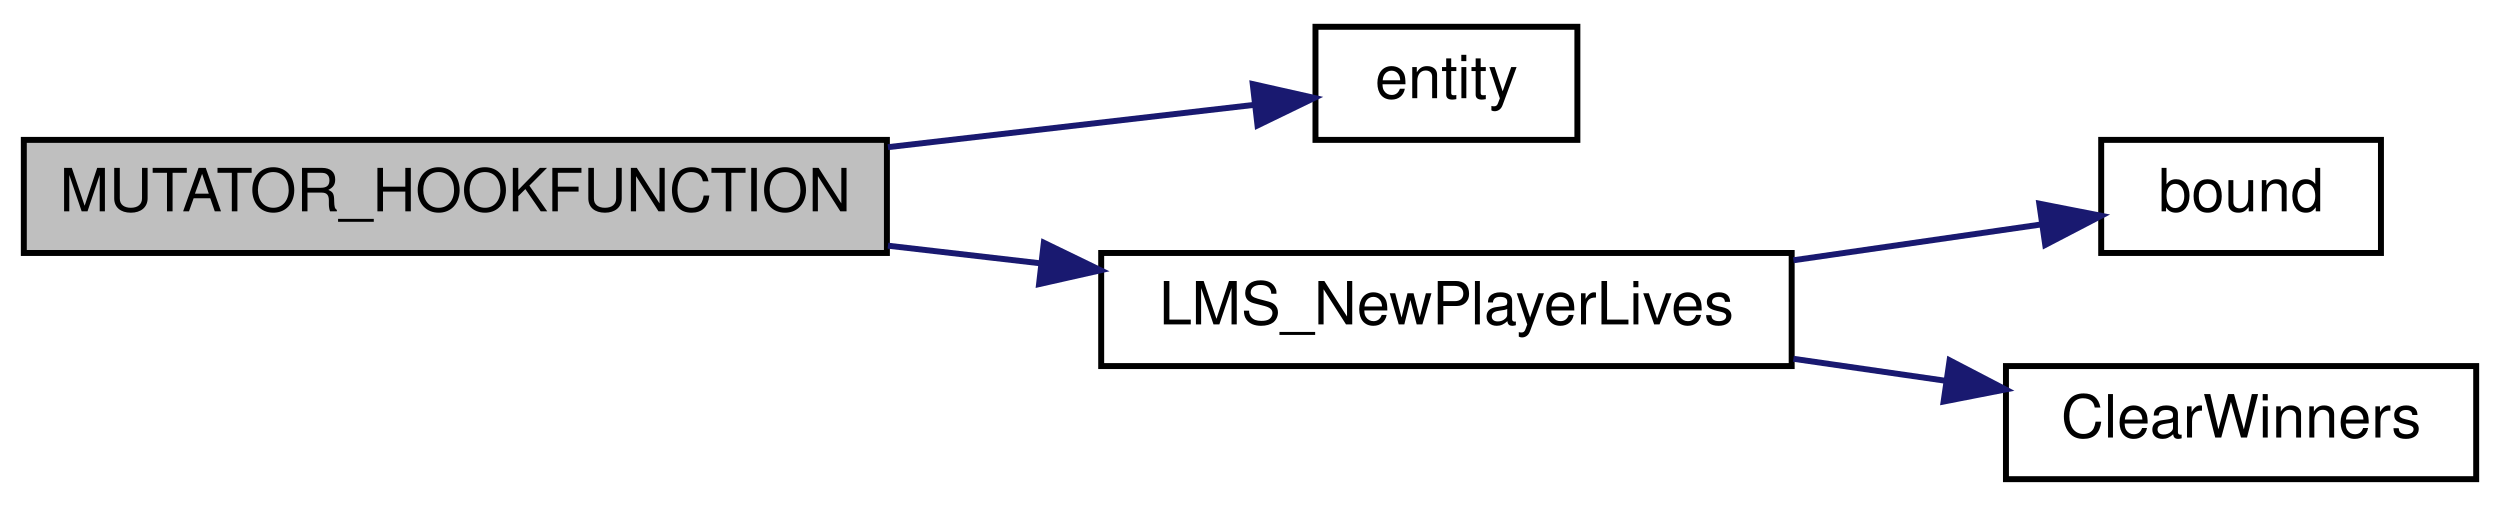
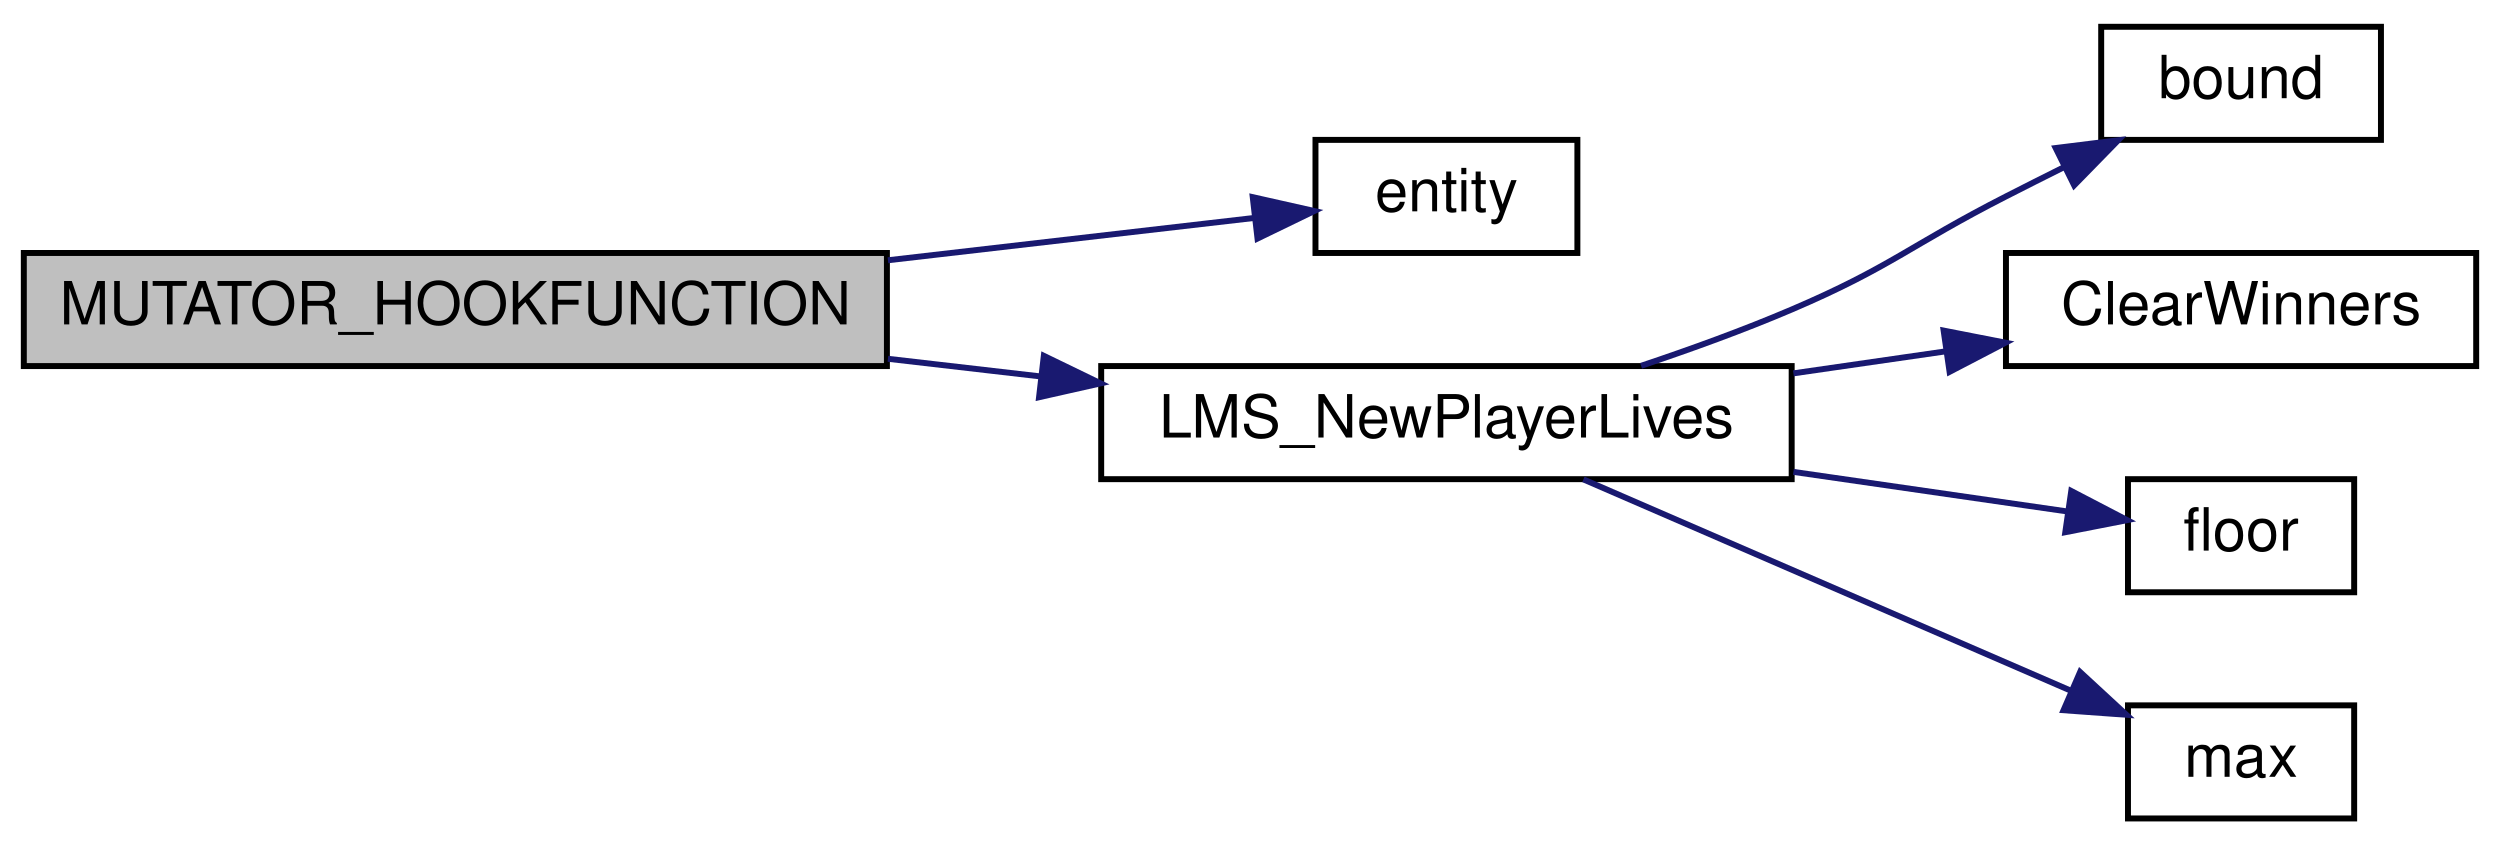
- <svg xmlns="http://www.w3.org/2000/svg" xmlns:xlink="http://www.w3.org/1999/xlink" width="420pt" height="85pt" viewBox="0.00 0.00 420.00 85.00">
-   <g id="graph0" class="graph" transform="scale(1 1) rotate(0) translate(4 81)">
+ <svg xmlns="http://www.w3.org/2000/svg" xmlns:xlink="http://www.w3.org/1999/xlink" width="420pt" height="142pt" viewBox="0.00 0.00 420.00 142.00">
+   <g id="graph0" class="graph" transform="scale(1 1) rotate(0) translate(4 138)">
    <g id="node1" class="node">
-       <polygon fill="#bfbfbf" stroke="black" points="0,-38.5 0,-57.5 145,-57.5 145,-38.5 0,-38.5" />
-       <text text-anchor="middle" x="72.5" y="-45.5" font-family="Helvetica,sans-Serif" font-size="10.00">MUTATOR_HOOKFUNCTION</text>
+       <polygon fill="#bfbfbf" stroke="black" points="0,-76.5 0,-95.5 145,-95.5 145,-76.5 0,-76.5" />
+       <text text-anchor="middle" x="72.5" y="-83.5" font-family="Helvetica,sans-Serif" font-size="10.00">MUTATOR_HOOKFUNCTION</text>
    </g>
    <g id="node2" class="node">
      <g id="a_node2">
        <a xlink:href="../../d4/d0c/csprogsdefs_8qc.html#acbb54a239d76062465dccbc6a6c6e464" target="_top" xlink:title="entity">
-           <polygon fill="none" stroke="black" points="217,-57.5 217,-76.5 261,-76.5 261,-57.5 217,-57.5" />
-           <text text-anchor="middle" x="239" y="-64.5" font-family="Helvetica,sans-Serif" font-size="10.00">entity</text>
+           <polygon fill="none" stroke="black" points="217,-95.5 217,-114.5 261,-114.5 261,-95.5 217,-95.5" />
+           <text text-anchor="middle" x="239" y="-102.5" font-family="Helvetica,sans-Serif" font-size="10.00">entity</text>
        </a>
      </g>
    </g>
    <g id="edge1" class="edge">
-       <path fill="none" stroke="midnightblue" d="M145.174,-56.278C166.683,-58.763 189.175,-61.361 206.63,-63.377" />
-       <polygon fill="midnightblue" stroke="midnightblue" points="206.459,-66.88 216.795,-64.551 207.262,-59.926 206.459,-66.88" />
+       <path fill="none" stroke="midnightblue" d="M145.174,-94.278C166.683,-96.763 189.175,-99.361 206.63,-101.377" />
+       <polygon fill="midnightblue" stroke="midnightblue" points="206.459,-104.88 216.795,-102.551 207.262,-97.926 206.459,-104.88" />
    </g>
    <g id="node3" class="node">
      <g id="a_node3">
-         <a xlink:href="../../dc/d0d/sv__lms_8qc.html#a25114f90621533d4d5bee24ebf2003f4" target="_top" xlink:title="LMS_NewPlayerLives">
-           <polygon fill="none" stroke="black" points="181,-19.5 181,-38.5 297,-38.5 297,-19.5 181,-19.5" />
-           <text text-anchor="middle" x="239" y="-26.5" font-family="Helvetica,sans-Serif" font-size="10.00">LMS_NewPlayerLives</text>
+         <a xlink:href="../../dc/d0d/sv__lms_8qc.html#a1f2e5295a3f62fbf2b4691293eec2ec5" target="_top" xlink:title="LMS_NewPlayerLives">
+           <polygon fill="none" stroke="black" points="181,-57.5 181,-76.5 297,-76.5 297,-57.5 181,-57.5" />
+           <text text-anchor="middle" x="239" y="-64.5" font-family="Helvetica,sans-Serif" font-size="10.00">LMS_NewPlayerLives</text>
        </a>
      </g>
    </g>
    <g id="edge2" class="edge">
-       <path fill="none" stroke="midnightblue" d="M145.174,-39.722C153.668,-38.74 162.315,-37.742 170.745,-36.768" />
-       <polygon fill="midnightblue" stroke="midnightblue" points="171.363,-40.22 180.895,-35.596 170.56,-33.266 171.363,-40.22" />
+       <path fill="none" stroke="midnightblue" d="M145.174,-77.722C153.668,-76.74 162.315,-75.742 170.745,-74.768" />
+       <polygon fill="midnightblue" stroke="midnightblue" points="171.363,-78.22 180.895,-73.596 170.56,-71.266 171.363,-78.22" />
    </g>
    <g id="node4" class="node">
      <g id="a_node4">
        <a xlink:href="../../d8/de2/menudefs_8qc.html#a3846d117b360dccec575f96988cf3bb7" target="_top" xlink:title="bound">
-           <polygon fill="none" stroke="black" points="349,-38.5 349,-57.5 396,-57.5 396,-38.5 349,-38.5" />
-           <text text-anchor="middle" x="372.5" y="-45.5" font-family="Helvetica,sans-Serif" font-size="10.00">bound</text>
+           <polygon fill="none" stroke="black" points="349,-114.5 349,-133.5 396,-133.5 396,-114.5 349,-114.5" />
+           <text text-anchor="middle" x="372.5" y="-121.5" font-family="Helvetica,sans-Serif" font-size="10.00">bound</text>
        </a>
      </g>
    </g>
    <g id="edge3" class="edge">
-       <path fill="none" stroke="midnightblue" d="M297.295,-37.278C311.57,-39.341 326.386,-41.482 338.99,-43.303" />
-       <polygon fill="midnightblue" stroke="midnightblue" points="338.599,-46.783 348.997,-44.749 339.6,-39.855 338.599,-46.783" />
+       <path fill="none" stroke="midnightblue" d="M271.704,-76.544C280.035,-79.329 288.942,-82.558 297,-86 313.637,-93.107 316.887,-96.774 333,-105 336.149,-106.608 339.453,-108.272 342.747,-109.917" />
+       <polygon fill="midnightblue" stroke="midnightblue" points="341.349,-113.13 351.863,-114.437 344.458,-106.859 341.349,-113.13" />
    </g>
    <g id="node5" class="node">
      <g id="a_node5">
        <a xlink:href="../../dc/d0d/sv__lms_8qc.html#a1e656abc1ff1500960d4cc2f55bcd820" target="_top" xlink:title="ClearWinners">
-           <polygon fill="none" stroke="black" points="333,-0.5 333,-19.5 412,-19.5 412,-0.5 333,-0.5" />
-           <text text-anchor="middle" x="372.5" y="-7.5" font-family="Helvetica,sans-Serif" font-size="10.00">ClearWinners</text>
+           <polygon fill="none" stroke="black" points="333,-76.5 333,-95.5 412,-95.5 412,-76.5 333,-76.5" />
+           <text text-anchor="middle" x="372.5" y="-83.5" font-family="Helvetica,sans-Serif" font-size="10.00">ClearWinners</text>
        </a>
      </g>
    </g>
    <g id="edge4" class="edge">
-       <path fill="none" stroke="midnightblue" d="M297.295,-20.722C305.857,-19.485 314.613,-18.219 322.97,-17.012" />
-       <polygon fill="midnightblue" stroke="midnightblue" points="323.529,-20.468 332.926,-15.573 322.528,-13.54 323.529,-20.468" />
+       <path fill="none" stroke="midnightblue" d="M297.295,-75.278C305.857,-76.516 314.613,-77.781 322.97,-78.988" />
+       <polygon fill="midnightblue" stroke="midnightblue" points="322.528,-82.46 332.926,-80.427 323.529,-75.532 322.528,-82.46" />
+     </g>
+     <g id="node6" class="node">
+       <g id="a_node6">
+         <a xlink:href="../../d8/de2/menudefs_8qc.html#ad5a3e16aa960bd72d3ca37a618eea802" target="_top" xlink:title="floor">
+           <polygon fill="none" stroke="black" points="353.5,-38.5 353.5,-57.5 391.5,-57.5 391.5,-38.5 353.5,-38.5" />
+           <text text-anchor="middle" x="372.5" y="-45.5" font-family="Helvetica,sans-Serif" font-size="10.00">floor</text>
+         </a>
+       </g>
+     </g>
+     <g id="edge5" class="edge">
+       <path fill="none" stroke="midnightblue" d="M297.295,-58.722C313.242,-56.417 329.864,-54.016 343.323,-52.071" />
+       <polygon fill="midnightblue" stroke="midnightblue" points="343.97,-55.514 353.366,-50.62 342.969,-48.586 343.97,-55.514" />
+     </g>
+     <g id="node7" class="node">
+       <g id="a_node7">
+         <a xlink:href="../../d8/de2/menudefs_8qc.html#aebeeec7a2529f36483e14f76b1871271" target="_top" xlink:title="max">
+           <polygon fill="none" stroke="black" points="353.5,-0.5 353.5,-19.5 391.5,-19.5 391.5,-0.5 353.5,-0.5" />
+           <text text-anchor="middle" x="372.5" y="-7.5" font-family="Helvetica,sans-Serif" font-size="10.00">max</text>
+         </a>
+       </g>
+     </g>
+     <g id="edge6" class="edge">
+       <path fill="none" stroke="midnightblue" d="M262.01,-57.459C284.502,-47.71 319.49,-32.544 343.84,-21.989" />
+       <polygon fill="midnightblue" stroke="midnightblue" points="345.455,-25.104 353.238,-17.916 342.671,-18.682 345.455,-25.104" />
    </g>
  </g>
</svg>
